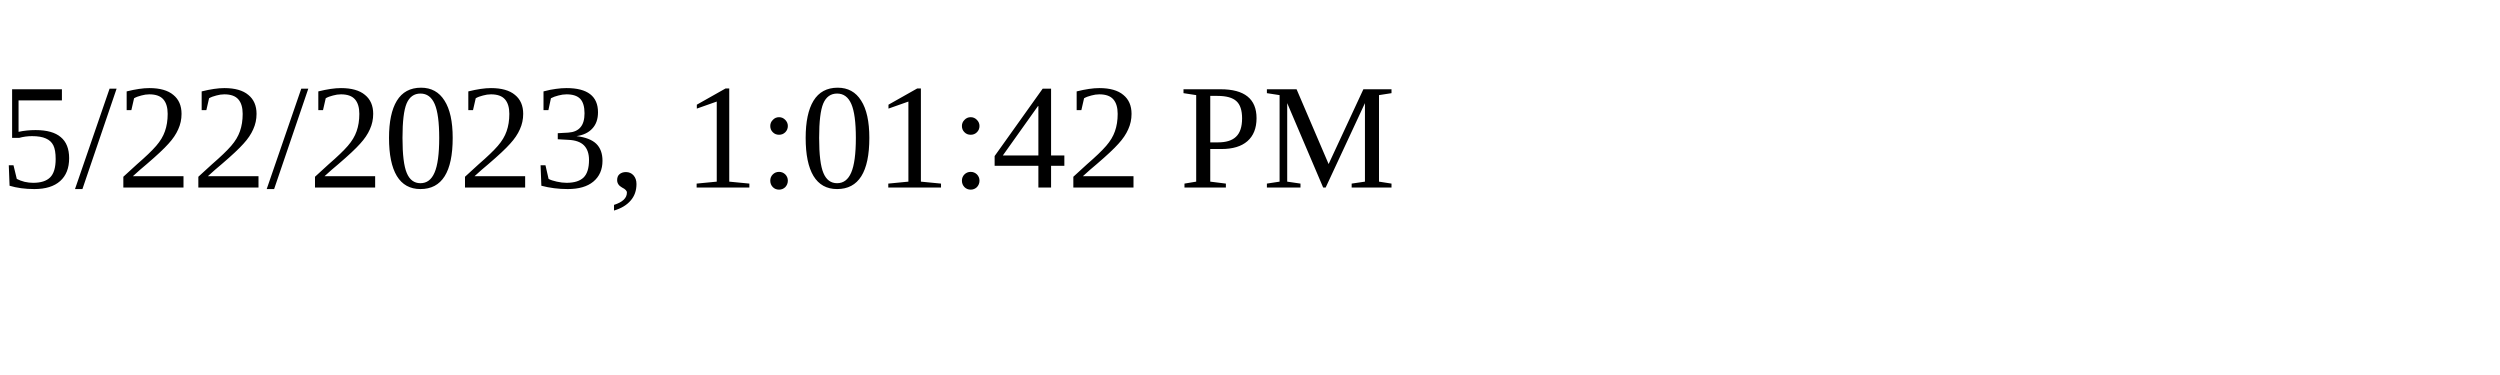
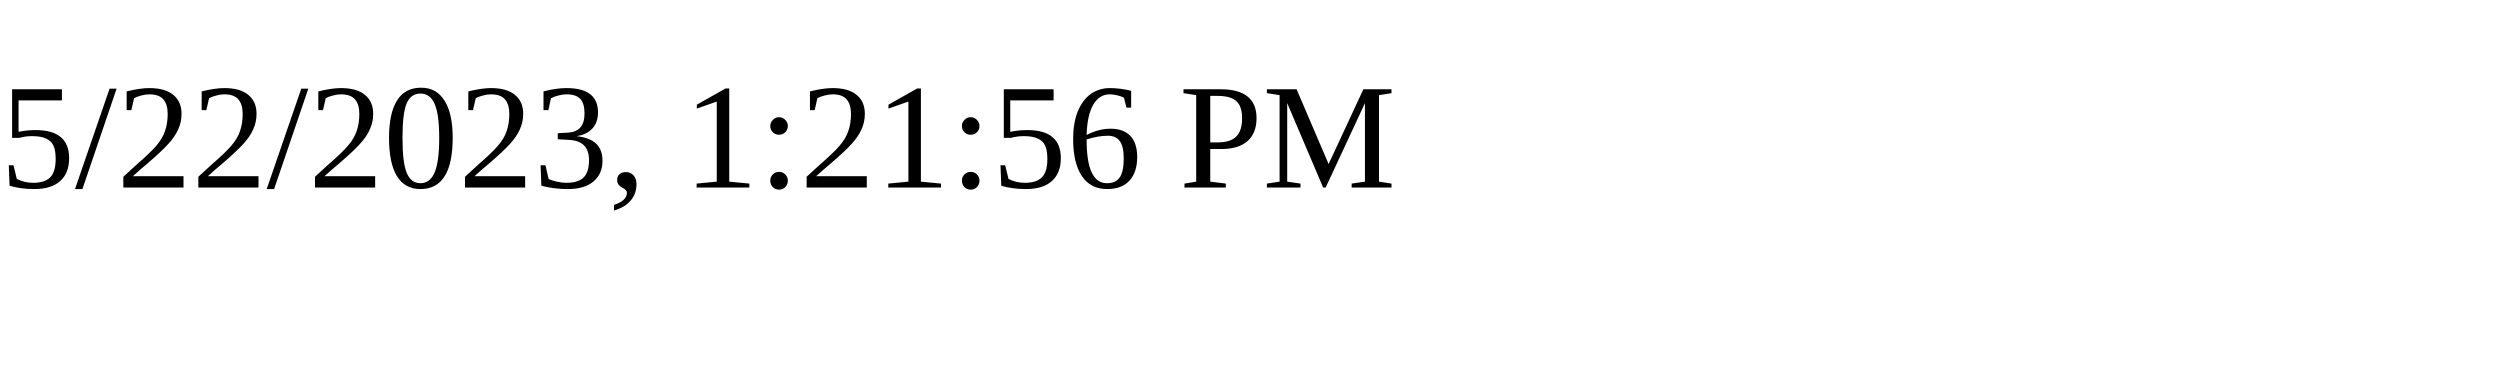
<svg xmlns="http://www.w3.org/2000/svg" height="30" width="200">
-   <text x="0" y="15">5/22/2023, 1:01:42 PM</text>
+   <text x="0" y="15">5/22/2023, 1:21:56 PM</text>
</svg>
